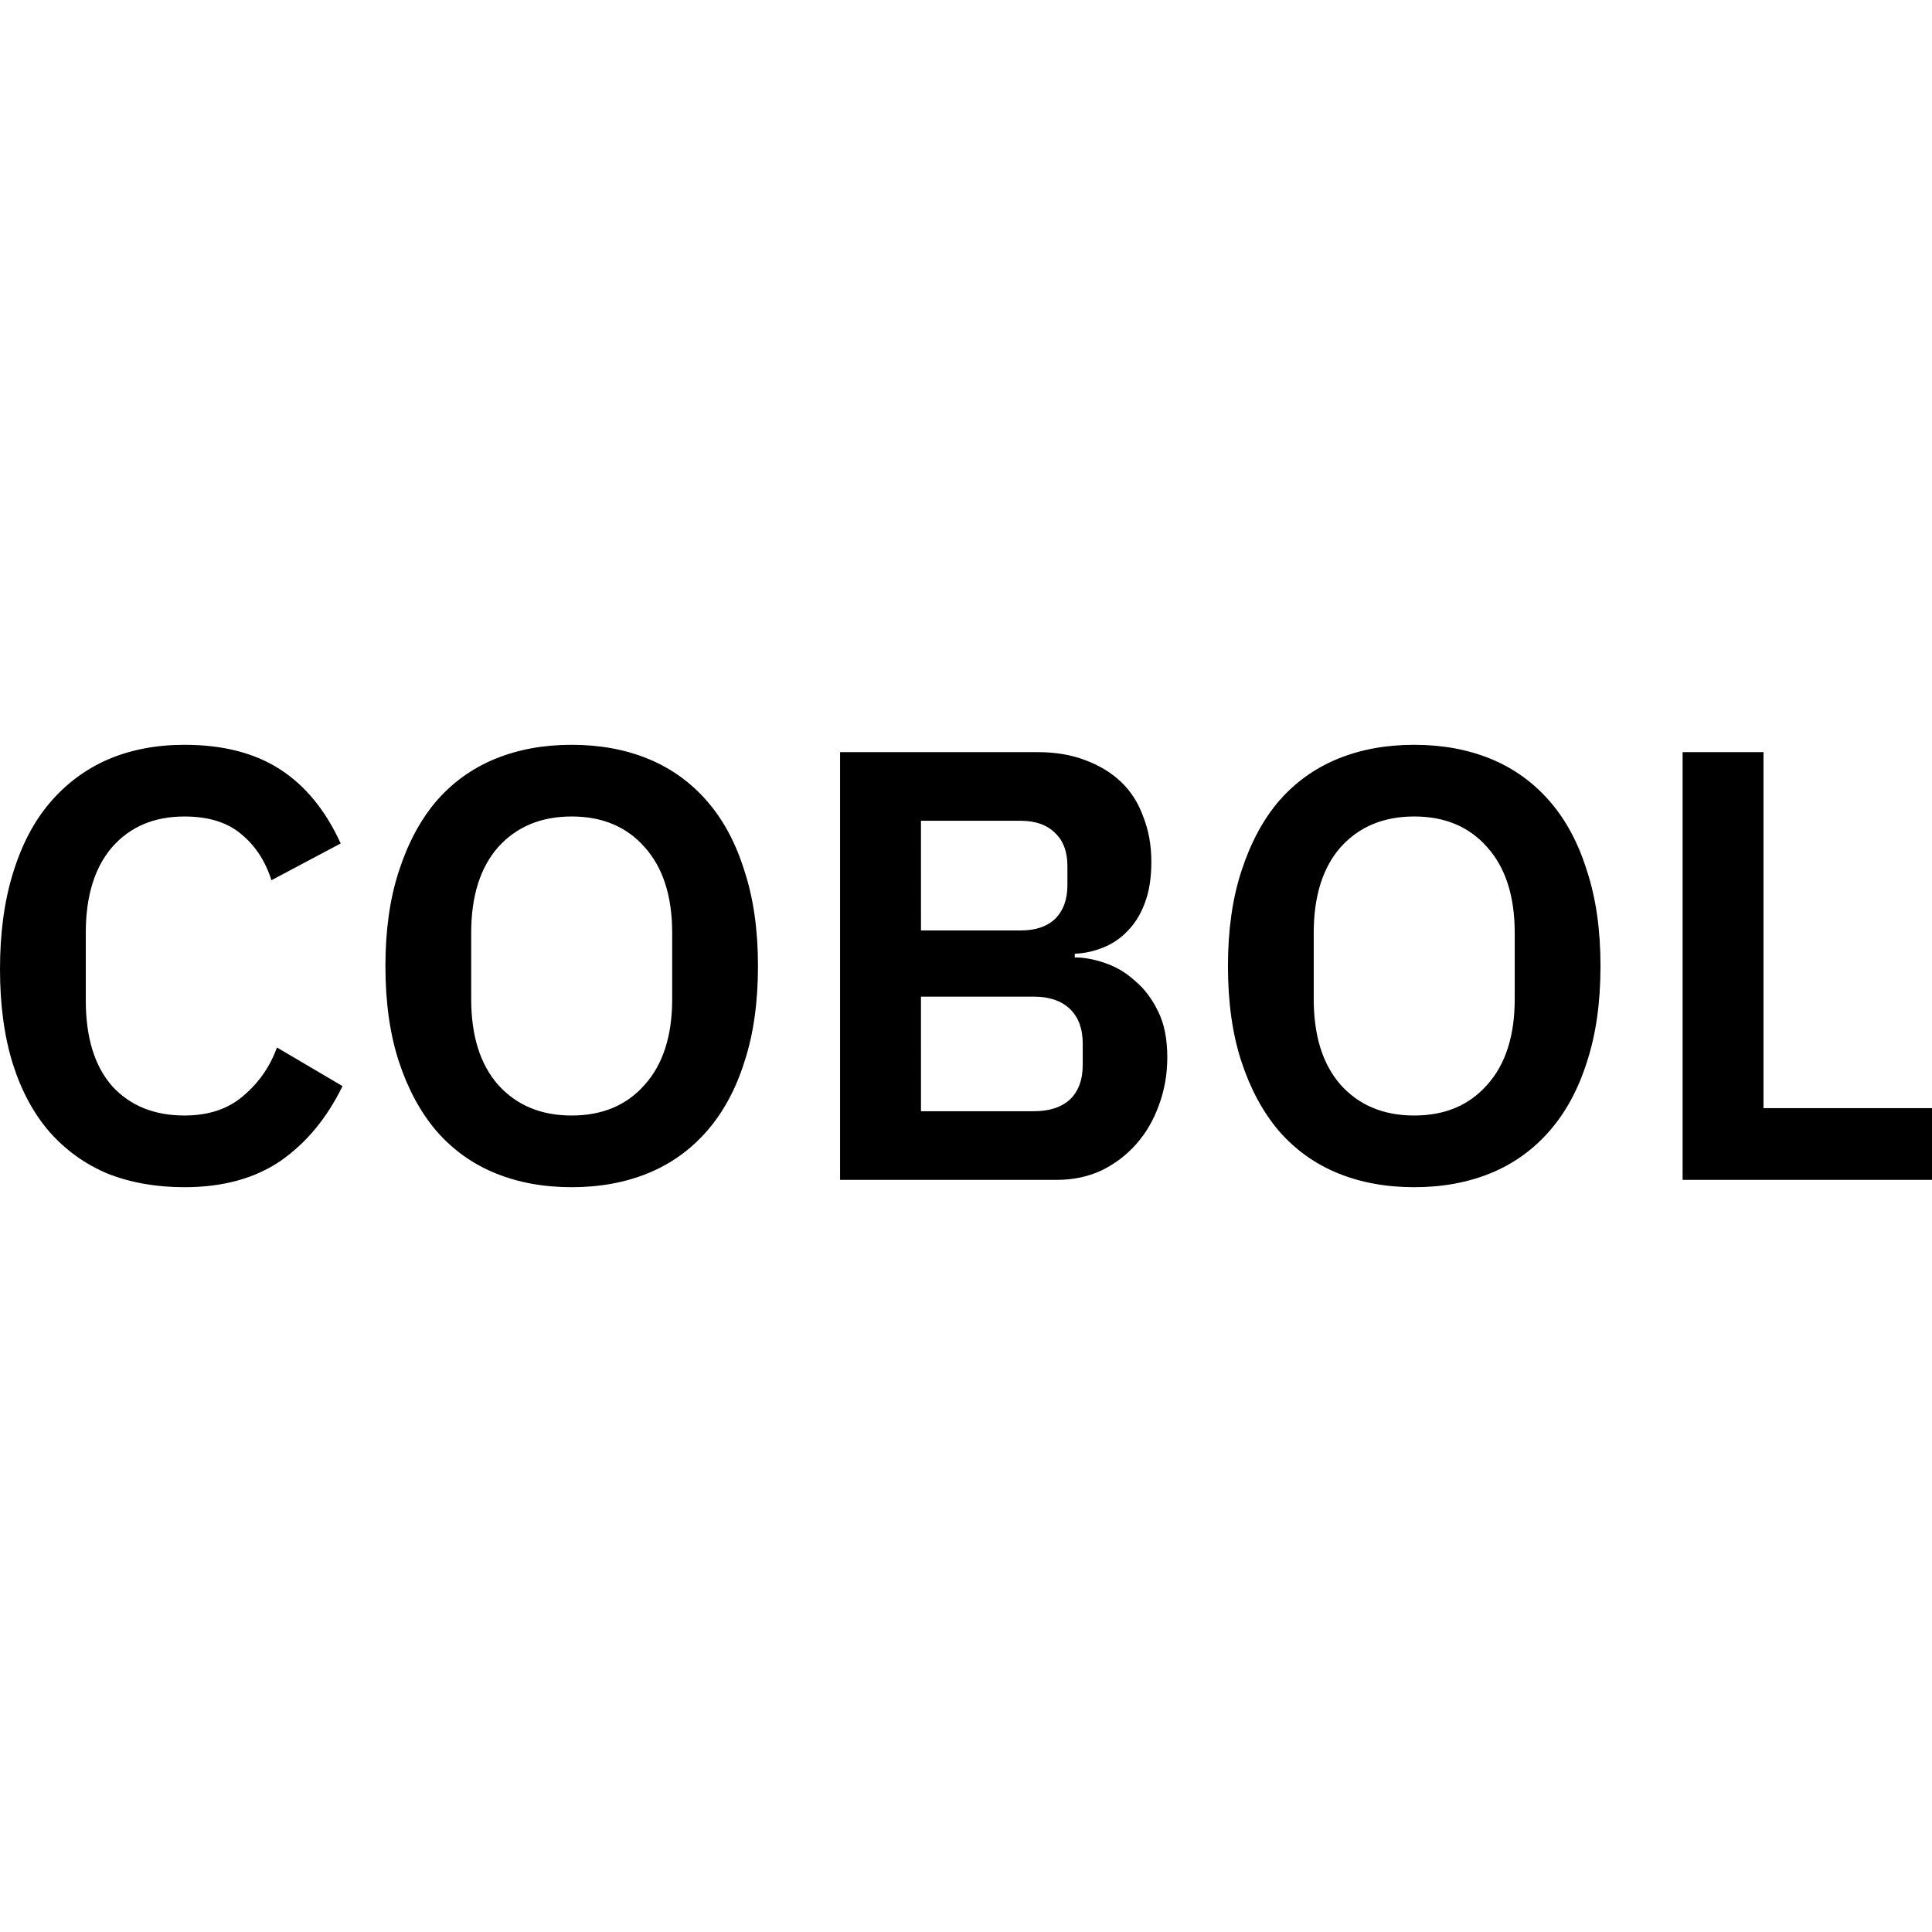
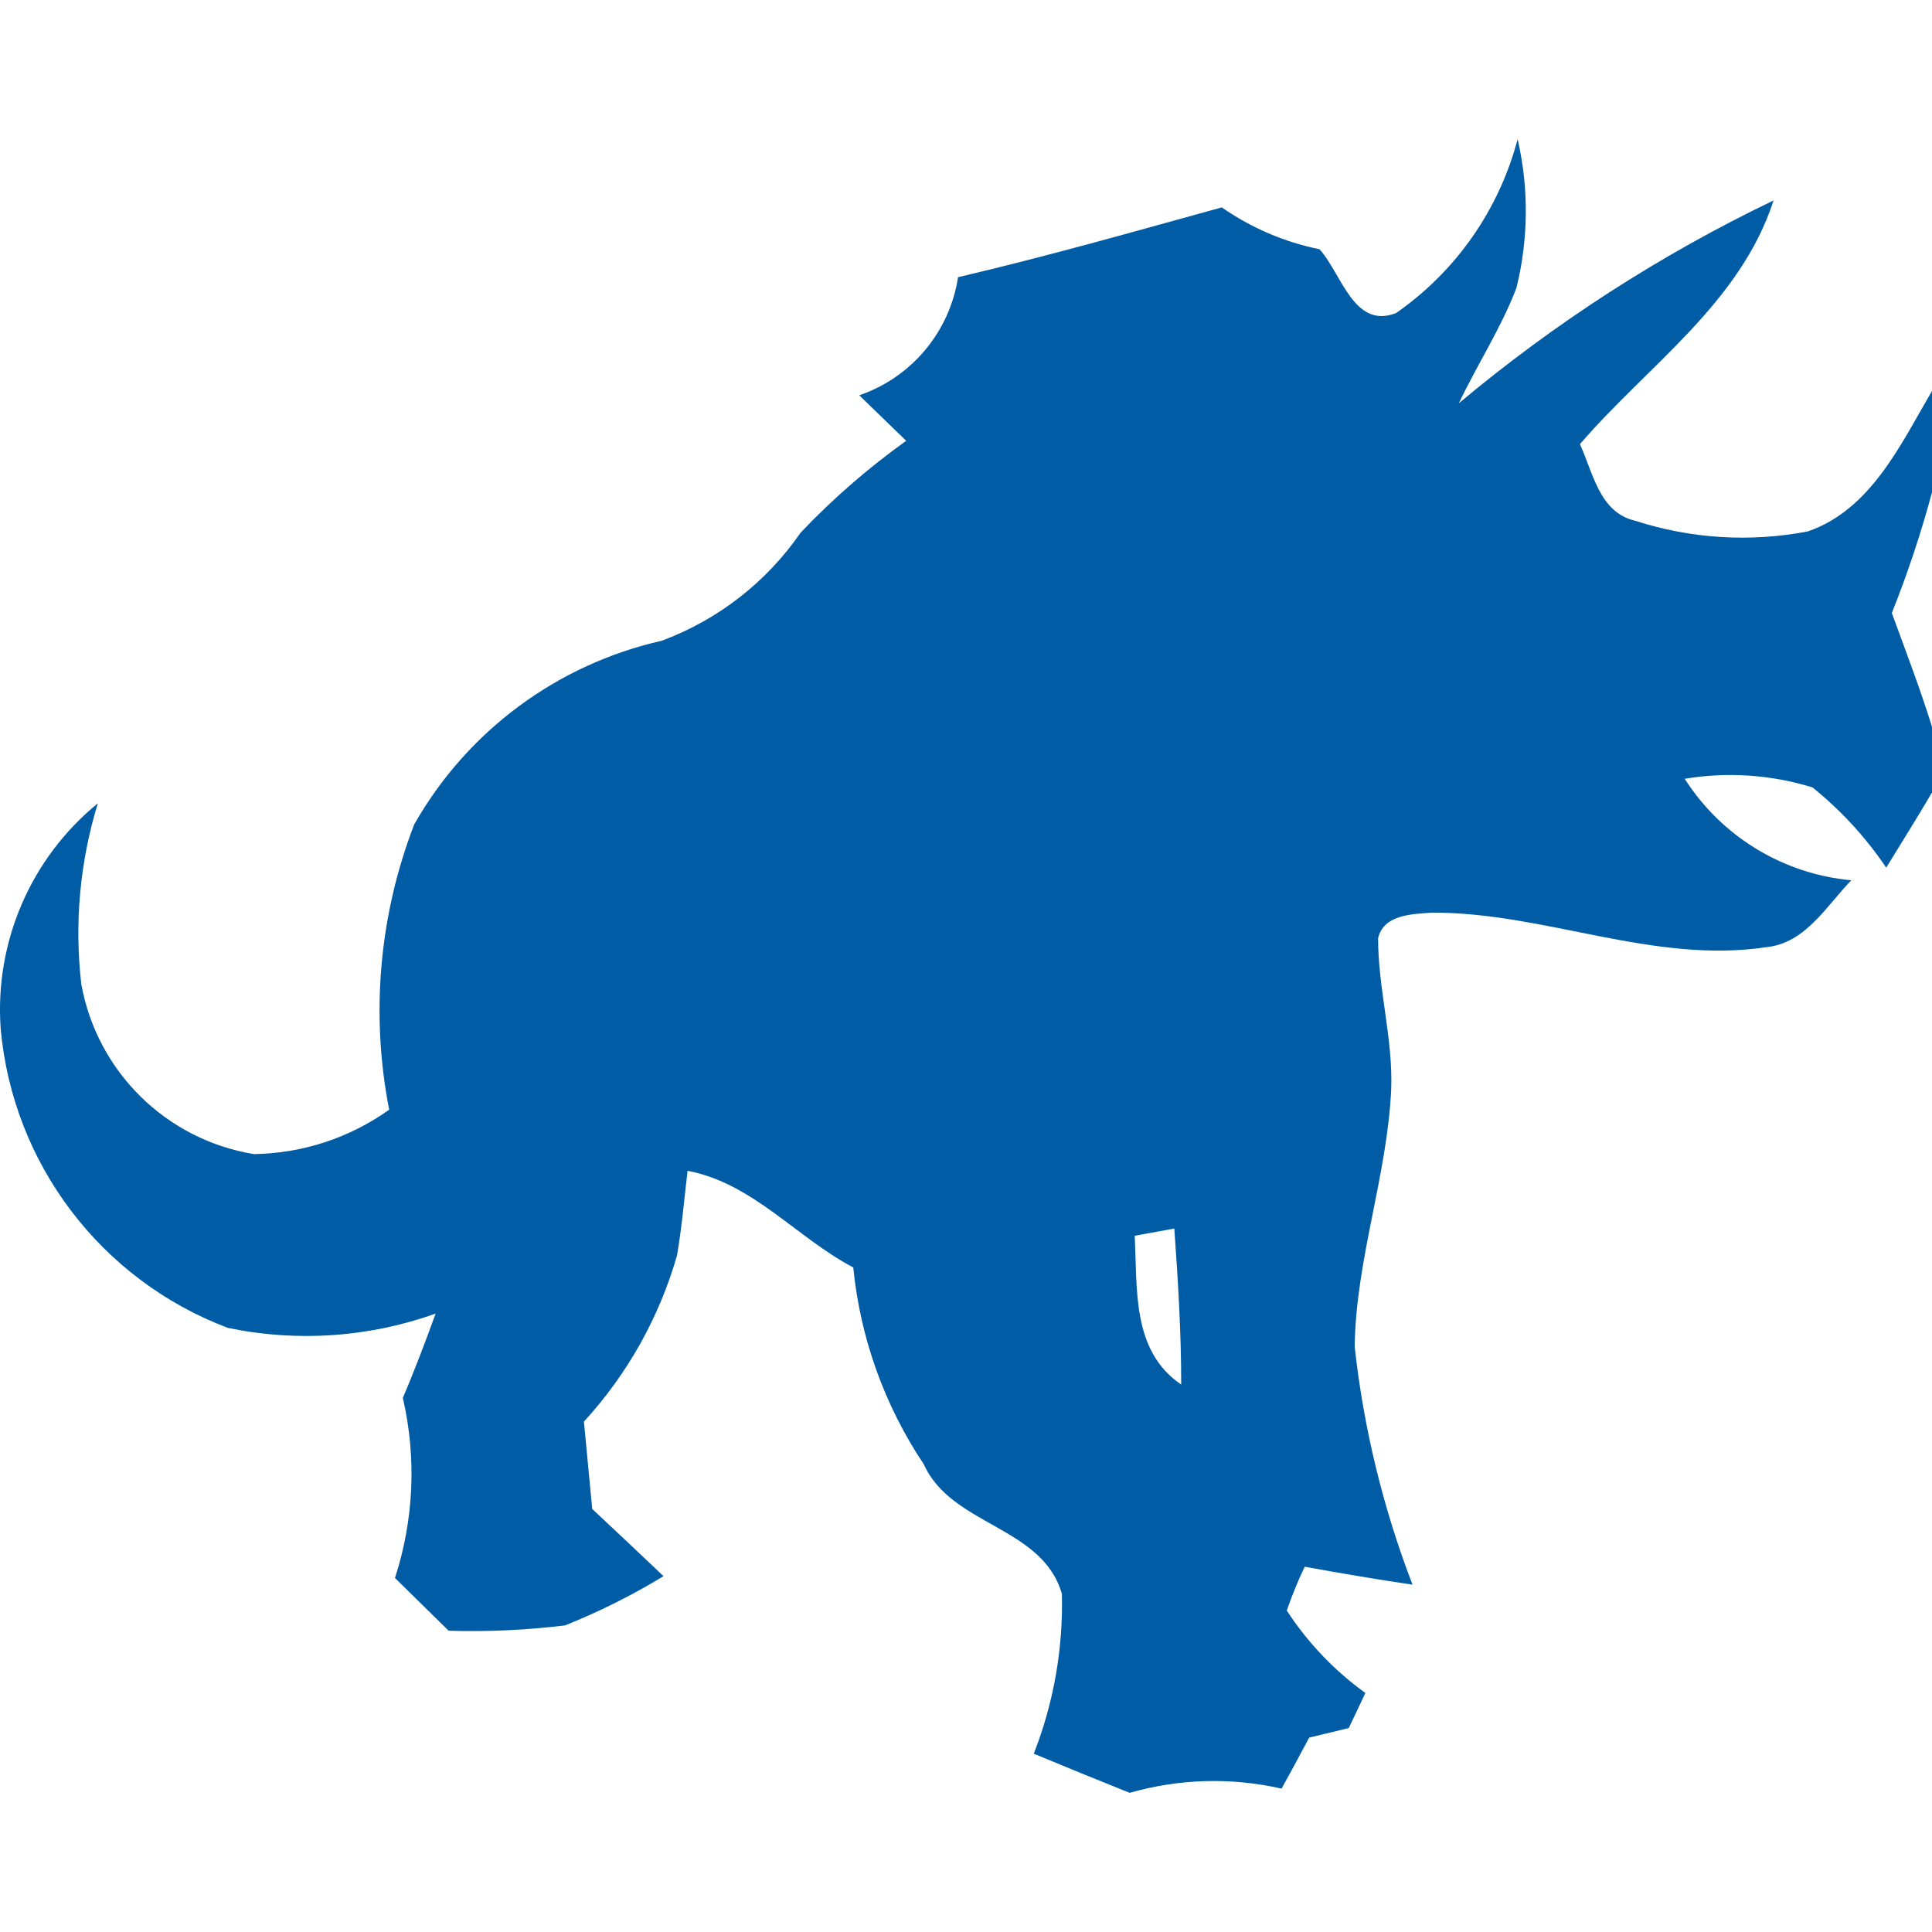
- <svg xmlns="http://www.w3.org/2000/svg" viewBox="0 0 128 128">
-   <path d="M111.477 78.168V49.832h5.359v23.586H128v4.75zm-17.78.487q-2.802 0-5.075-.933-2.274-.934-3.898-2.802-1.583-1.867-2.476-4.587-.893-2.72-.893-6.333 0-3.572.893-6.292.893-2.761 2.476-4.628 1.624-1.868 3.898-2.802 2.273-.933 5.074-.933 2.801 0 5.075.933 2.273.934 3.897 2.802 1.624 1.867 2.476 4.628.893 2.72.893 6.292 0 3.613-.893 6.333-.852 2.72-2.476 4.587-1.624 1.868-3.897 2.802-2.274.933-5.075.933zm0-4.75q3.044 0 4.83-2.03 1.827-2.03 1.827-5.683v-4.384q0-3.654-1.827-5.684-1.786-2.03-4.83-2.03-3.046 0-4.872 2.03-1.787 2.03-1.787 5.684v4.384q0 3.654 1.787 5.684 1.826 2.03 4.871 2.03zm-38.04-24.073H68.77q1.746 0 3.126.528 1.42.527 2.395 1.461.974.934 1.462 2.314.527 1.34.527 2.964 0 1.623-.446 2.76-.406 1.096-1.137 1.827-.69.73-1.624 1.096-.893.365-1.867.406v.244q.934 0 1.989.365 1.096.365 1.99 1.177.933.772 1.542 2.03.609 1.218.609 3.045 0 1.705-.569 3.207-.527 1.461-1.502 2.558-.974 1.096-2.314 1.745-1.34.61-2.922.61H55.657zm5.36 23.79h7.469q1.543 0 2.395-.772.853-.812.853-2.314v-1.38q0-1.502-.853-2.314-.852-.812-2.395-.812h-7.47zm0-11.977h6.616q1.462 0 2.274-.77.812-.813.812-2.234v-1.258q0-1.421-.812-2.192-.812-.812-2.274-.812h-6.617zm-23.14 17.01q-2.802 0-5.075-.933-2.274-.934-3.897-2.802-1.584-1.867-2.477-4.587-.893-2.72-.893-6.333 0-3.572.893-6.292.893-2.761 2.477-4.628 1.623-1.868 3.897-2.802 2.273-.933 5.074-.933t5.075.933q2.273.934 3.897 2.802 1.624 1.867 2.476 4.628.894 2.72.894 6.292 0 3.613-.894 6.333-.852 2.72-2.476 4.587-1.624 1.868-3.897 2.802-2.274.933-5.075.933zm0-4.75q3.044 0 4.83-2.03 1.827-2.03 1.827-5.683v-4.384q0-3.654-1.827-5.684-1.786-2.03-4.83-2.03t-4.872 2.03q-1.787 2.03-1.787 5.684v4.384q0 3.654 1.787 5.684 1.827 2.03 4.871 2.03zm-25.658 4.75q-2.8 0-5.074-.893-2.233-.934-3.857-2.76-1.583-1.827-2.435-4.507Q0 67.775 0 64.203t.853-6.333q.852-2.801 2.435-4.669 1.624-1.908 3.857-2.882 2.273-.974 5.074-.974 3.817 0 6.333 1.624 2.517 1.623 4.02 4.912l-4.588 2.436q-.609-1.908-1.99-3.045-1.38-1.177-3.775-1.177-3.004 0-4.79 2.03-1.746 2.03-1.746 5.683v4.465q0 3.695 1.746 5.684 1.786 1.948 4.79 1.948 2.396 0 3.898-1.299 1.542-1.299 2.232-3.207l4.344 2.558q-1.542 3.166-4.1 4.953-2.557 1.745-6.374 1.745z" style="white-space:pre" />
+ <svg xmlns="http://www.w3.org/2000/svg" width="128" height="128" viewBox="0 0 128 128" version="1.1" id="svg1">
+   <defs id="defs1" />
+   <path d="m 92.474,20.755 a 20.35,20.35 0 0 0 8.073,-11.536 21.205,21.205 0 0 1 -0.082,9.866 c -1.02,2.662 -2.593,5.063 -3.815,7.634 a 99.585,99.585 0 0 1 20.853,-13.438 c -2.205,6.806 -8.329,10.923 -12.83,16.146 0.869,1.871 1.281,4.524 3.659,5.073 a 23.035,23.035 0 0 0 11.435,0.709 c 4.172,-1.432 6.152,-5.754 8.233,-9.308 v 6.719 a 71.986,71.986 0 0 1 -2.662,7.995 c 0.915,2.502 1.871,4.995 2.662,7.533 v 4.354 c -0.979,1.683 -2.022,3.321 -3.033,4.981 a 24.21,24.21 0 0 0 -4.885,-5.315 18.433,18.433 0 0 0 -8.466,-0.572 14.692,14.692 0 0 0 11.037,6.724 c -1.642,1.692 -3.033,4.172 -5.626,4.432 -7.506,1.13 -14.669,-2.31 -22.134,-2.287 -1.29,0.091 -3.234,0.11 -3.591,1.702 0,3.362 0.993,6.646 0.869,10.008 -0.27,5.754 -2.342,11.28 -2.42,17.043 a 63.053,63.053 0 0 0 3.833,15.771 c -2.392,-0.352 -4.775,-0.759 -7.145,-1.189 -0.457,0.951 -0.842,1.921 -1.189,2.9 a 20.647,20.647 0 0 0 5.21,5.466 c -0.279,0.581 -0.832,1.743 -1.102,2.324 l -2.621,0.631 c -0.599,1.13 -1.203,2.25 -1.83,3.38 a 20.222,20.222 0 0 0 -10.063,0.279 c -2.131,-0.851 -4.245,-1.72 -6.353,-2.593 a 27.165,27.165 0 0 0 1.862,-10.589 c -1.29,-4.492 -7.318,-4.501 -9.148,-8.585 A 28.51,28.51 0 0 1 56.531,83.972 c -3.764,-1.981 -6.655,-5.585 -10.978,-6.404 -0.22,1.871 -0.38,3.751 -0.7,5.612 a 27.513,27.513 0 0 1 -6.166,11.005 c 0.178,1.93 0.361,3.851 0.549,5.786 1.583,1.482 3.161,2.964 4.725,4.455 a 44.606,44.606 0 0 1 -6.523,3.261 50.836,50.836 0 0 1 -7.716,0.352 c -1.18,-1.162 -2.369,-2.324 -3.554,-3.495 a 22.28,22.28 0 0 0 0.521,-11.929 c 0.782,-1.83 1.491,-3.714 2.173,-5.585 A 25.454,25.454 0 0 1 15.095,87.975 23.419,23.419 0 0 1 0.046,68.169 17.651,17.651 0 0 1 6.482,53.221 29.319,29.319 0 0 0 5.384,65.182 13.896,13.896 0 0 0 16.819,76.462 15.835,15.835 0 0 0 25.784,73.521 34.214,34.214 0 0 1 27.445,54.616 25.267,25.267 0 0 1 43.847,42.45 a 19.371,19.371 0 0 0 9.198,-7.163 48.805,48.805 0 0 1 6.994,-6.083 c -1.043,-1.002 -2.072,-2.013 -3.11,-3.014 a 9.852,9.852 0 0 0 6.545,-7.826 c 5.873,-1.372 11.668,-3.023 17.473,-4.624 a 17.349,17.349 0 0 0 6.472,2.772 c 1.45,1.583 2.26,5.292 5.031,4.245 M 75.175,81.873 c 0.192,3.513 -0.22,7.616 3.083,9.857 0,-3.453 -0.21,-6.893 -0.457,-10.337 z" style="fill:#005ca5;stroke-width:4.574" id="path1" />
</svg>
